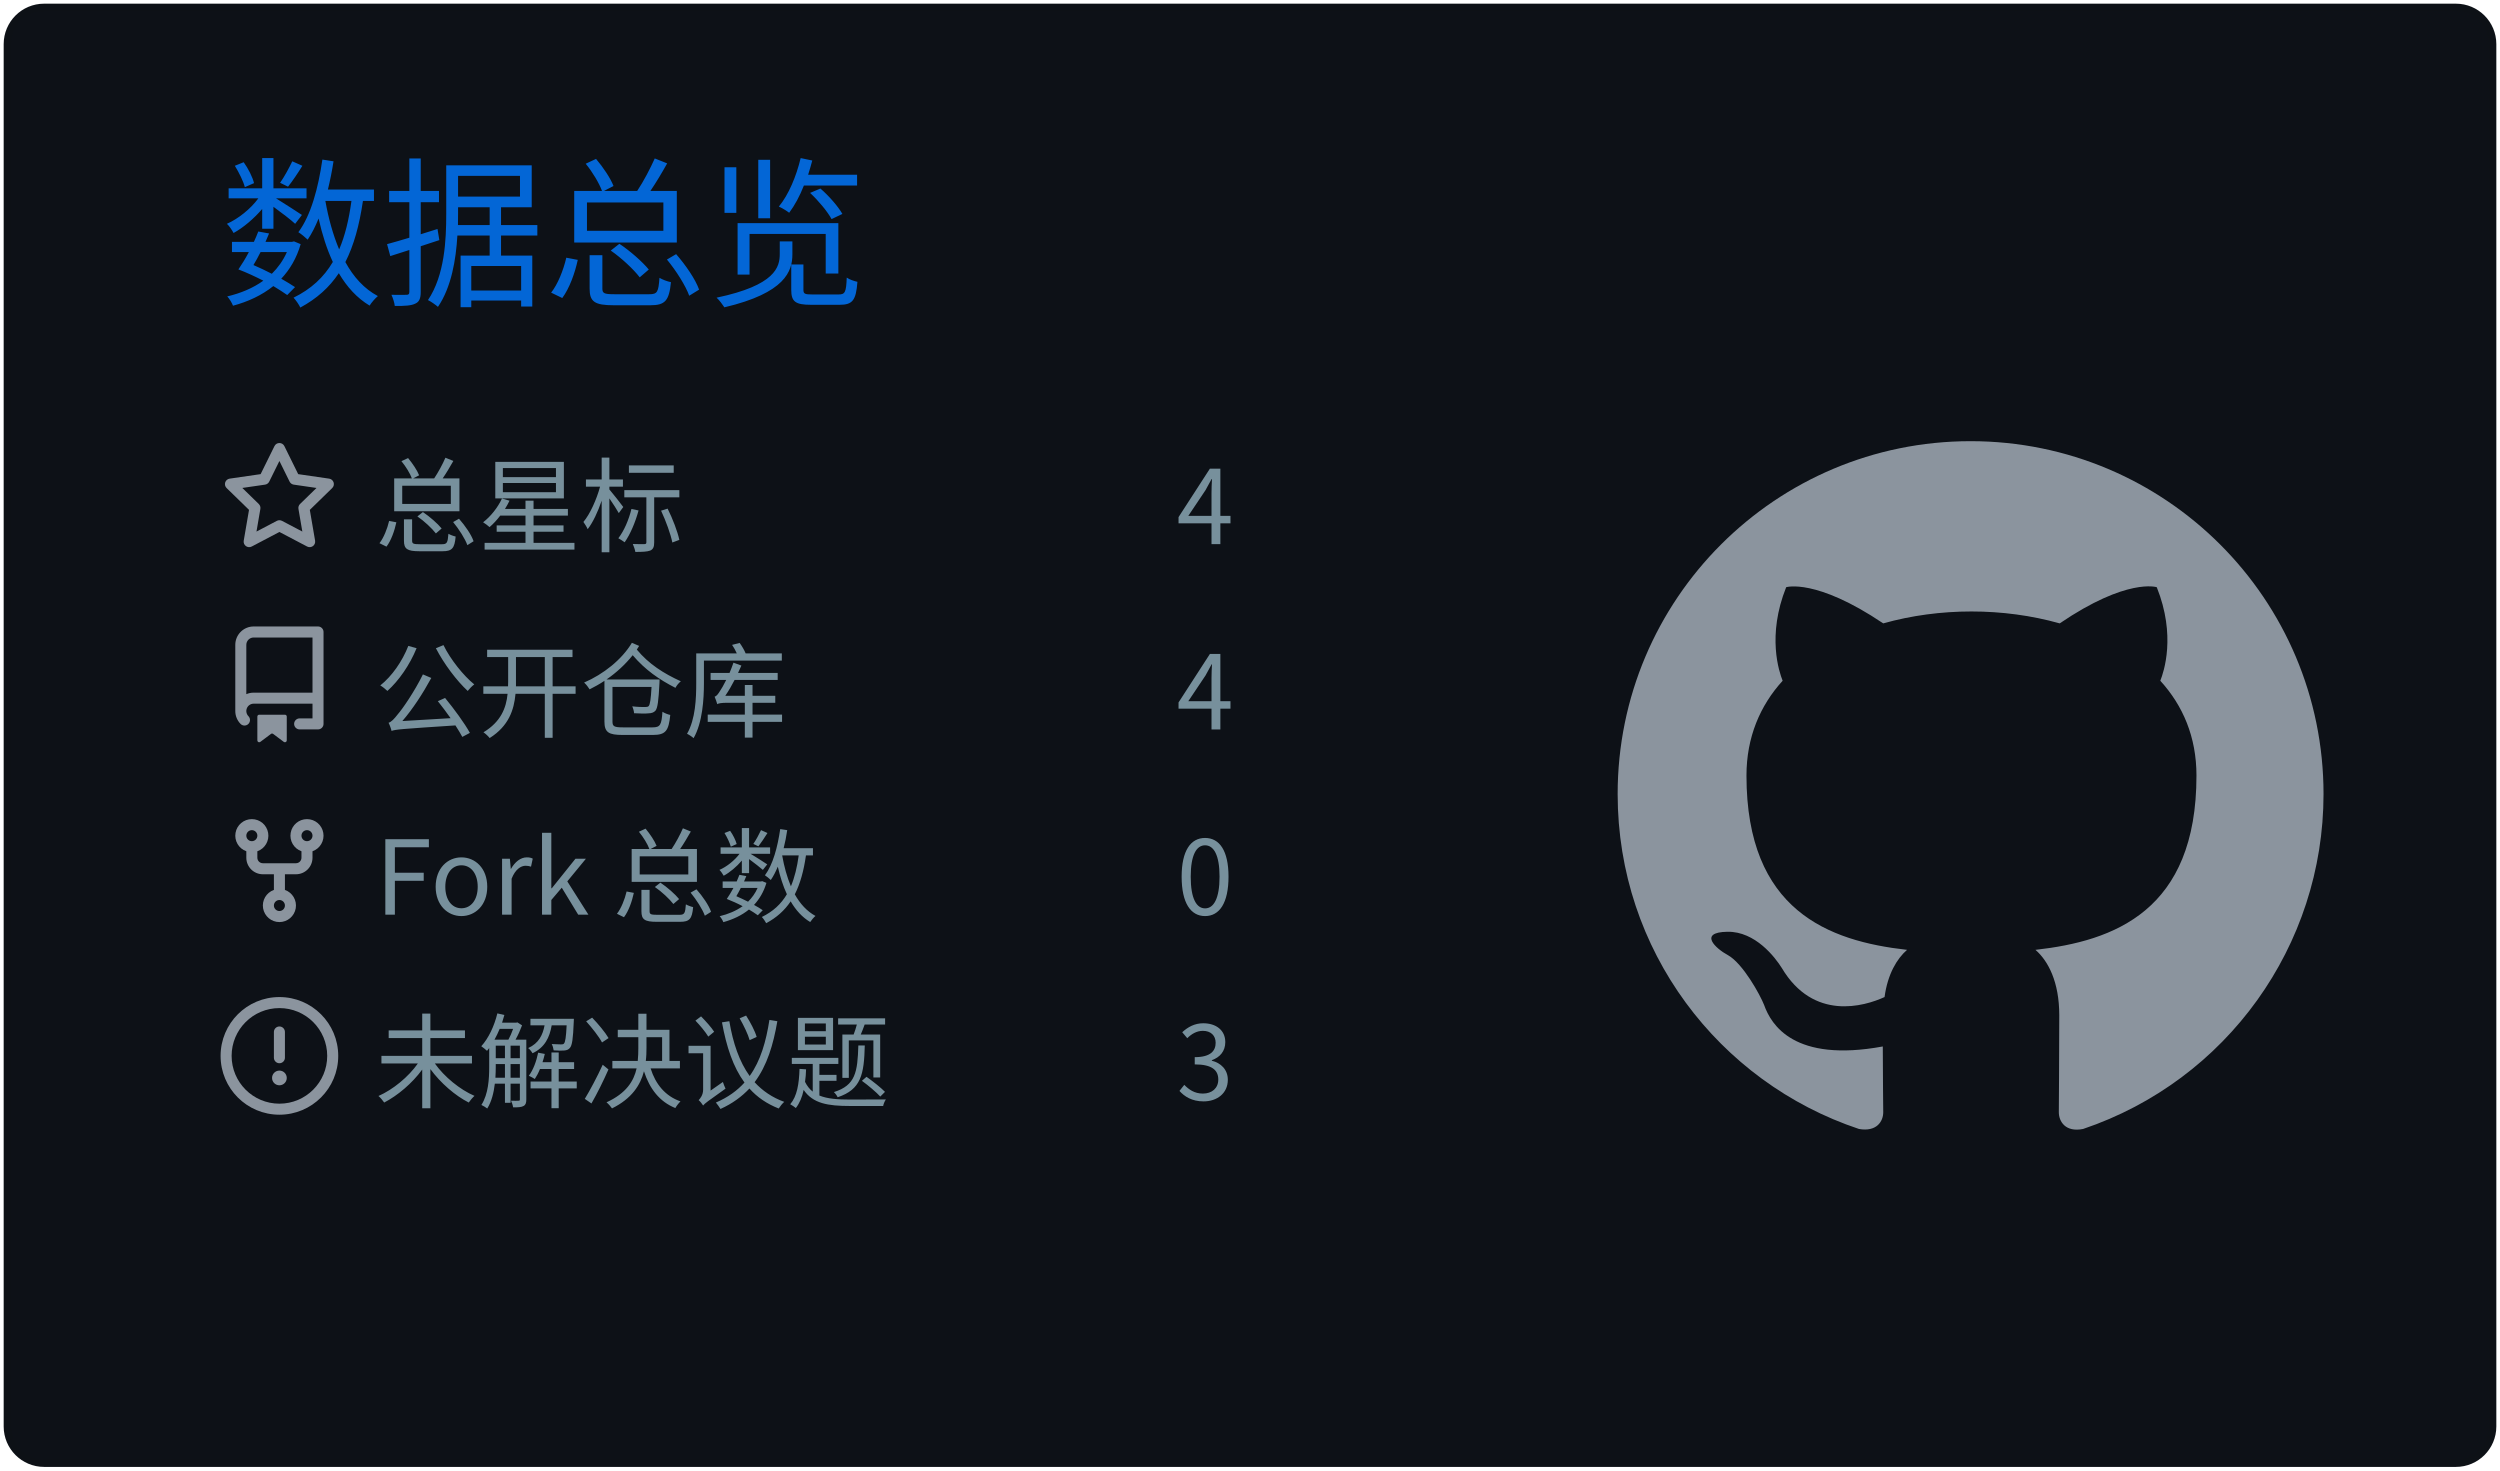
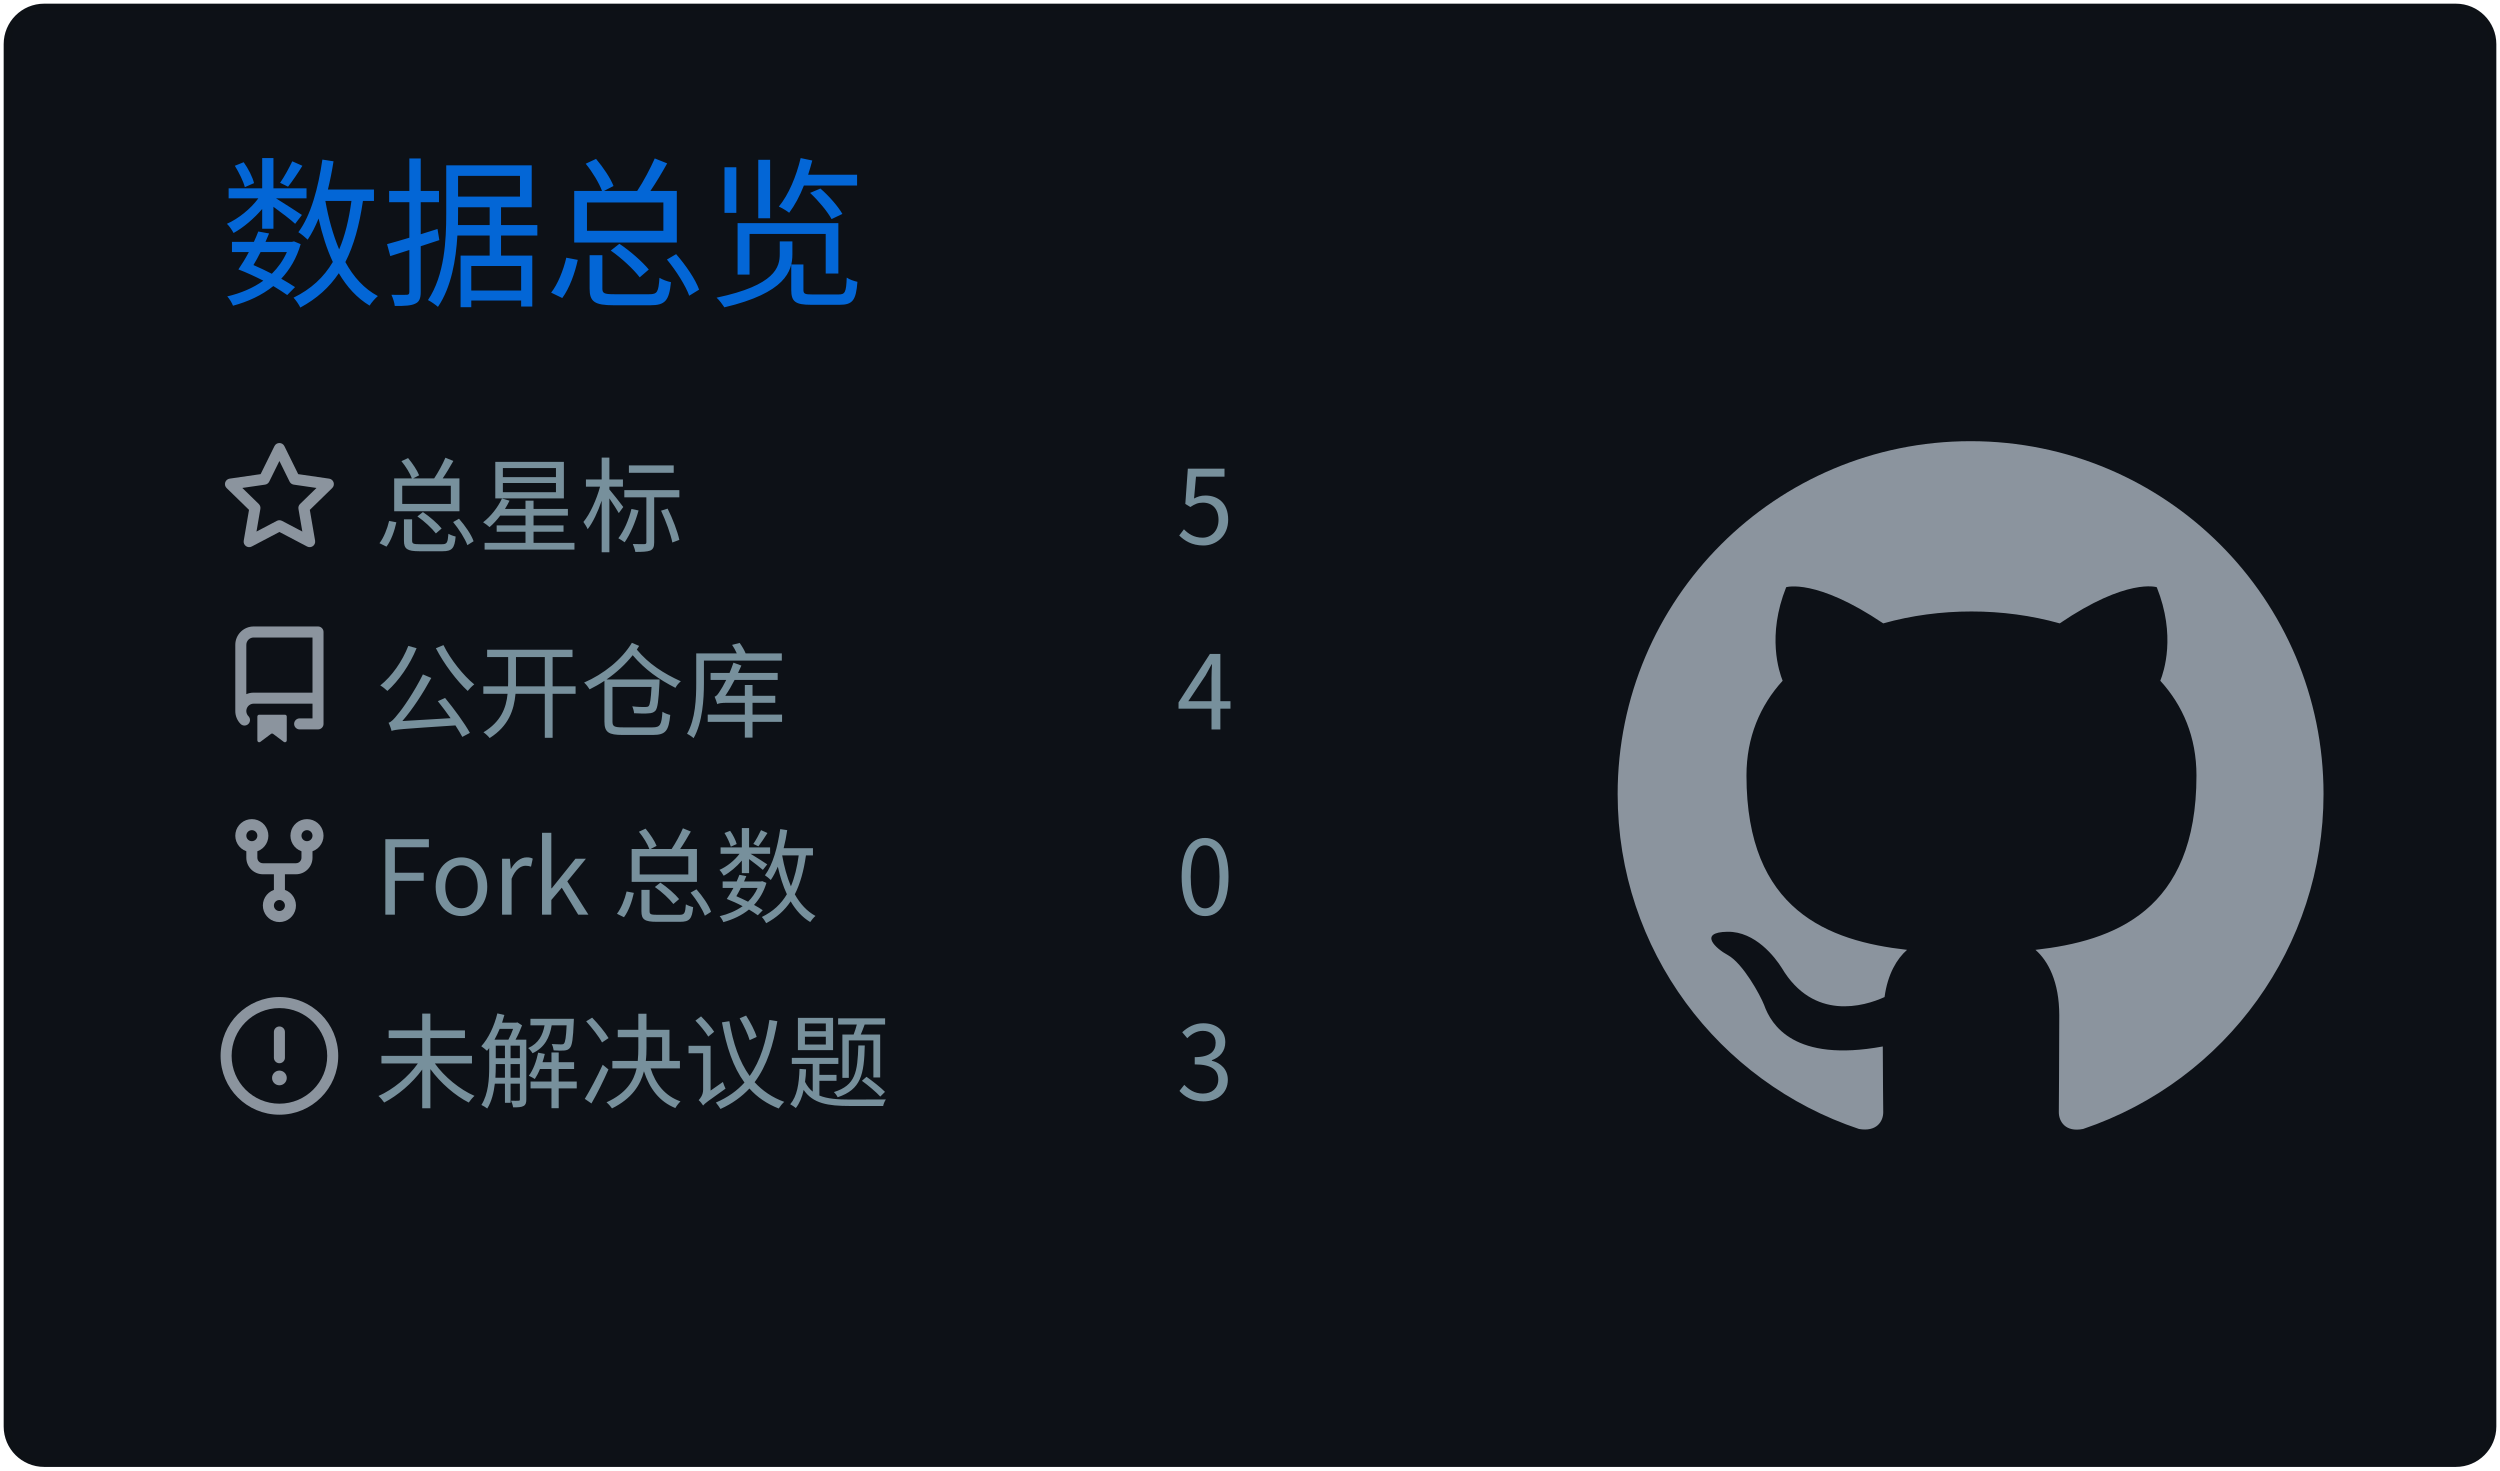
<svg xmlns="http://www.w3.org/2000/svg" width="340" height="200" viewBox="0 0 340 200">
  <style>
@keyframes gpsc-fade{from{opacity:0}to{opacity:1}}
@keyframes gpsc-rise{from{opacity:0;transform:translateY(16px)}to{opacity:1;transform:translateY(0)}}
@keyframes gpsc-grow{from{transform:scaleY(0)}to{transform:scaleY(1)}}
@keyframes gpsc-pop{from{opacity:0;transform:scale(.55)}to{opacity:1;transform:scale(1)}}
@keyframes gpsc-wipe{from{transform:translateX(calc(-1 * var(--gpsc-w,420px)))}to{transform:translateX(0)}}
@keyframes gpsc-tint{from{filter:sepia(.7) saturate(4) hue-rotate(-70deg)}to{filter:sepia(0) saturate(1) hue-rotate(0)}}
@keyframes gpsc-rgb{0%{filter:hue-rotate(0deg) saturate(1)}50%{filter:hue-rotate(180deg) saturate(1.7)}100%{filter:hue-rotate(360deg) saturate(1)}}.gpsc-item{animation:gpsc-fade 1.2s ease both calc(var(--gpsc-i,0) * 0.18s)}.arc{animation:gpsc-pop 1.2s ease both 1.35s;transform-box:fill-box;transform-origin:center}rect.bar{animation:gpsc-grow 1.5s cubic-bezier(.2,.7,.3,1) both 1.35s;transform-box:fill-box;transform-origin:center bottom}.gpsc-reveal{animation:gpsc-wipe 1.8s linear both 1.2s}@media (prefers-reduced-motion:reduce){.gpsc-root,.gpsc-root *,.gpsc-item,.gpsc-chart,rect.bar,.arc,.gpsc-reveal{animation:none!important}}</style>
  <style>* {
          font-family: 'Segoe UI', 'Microsoft YaHei', 'PingFang SC', 'Noto Sans CJK SC', Ubuntu, "Helvetica Neue", Sans-Serif
        }</style>
  <g class="gpsc-root">
    <rect x="1" y="1" rx="5" ry="5" height="99%" width="99.412%" stroke="#0d1116" stroke-width="1" fill="#0d1117" stroke-opacity="1" />
    <text x="30" y="40" class="gpsc-item" style="--gpsc-i: 0; font-size: 22px; fill: #0366d6;">数据总览</text>
    <g transform="translate(0,40)">
      <g transform="translate(30,20)">
        <g class="gpsc-item" style="--gpsc-i: 0;">
          <g transform="translate(0,0)" width="14" height="14" fill="#8b949e">
            <path fill-rule="evenodd" d="M8 .25a.75.75 0 01.673.418l1.882 3.815 4.21.612a.75.75 0 01.416 1.279l-3.046 2.97.719 4.192a.75.75 0 01-1.088.791L8 12.347l-3.766 1.98a.75.75 0 01-1.088-.79l.72-4.194L.818 6.374a.75.75 0 01.416-1.28l4.21-.611L7.327.668A.75.75 0 018 .25zm0 2.445L6.615 5.5a.75.75 0 01-.564.41l-3.097.45 2.24 2.184a.75.75 0 01.216.664l-.528 3.084 2.769-1.456a.75.75 0 01.698 0l2.77 1.456-.53-3.084a.75.75 0 01.216-.664l2.24-2.183-3.096-.45a.75.75 0 01-.564-.41L8 2.694v.001z" />
          </g>
        </g>
        <g class="gpsc-item" style="--gpsc-i: 1;">
          <g transform="translate(0,25.2)" width="14" height="14" fill="#8b949e">
            <path fill-rule="evenodd" d="M2 2.5A2.5 2.5 0 014.5 0h8.75a.75.75 0 01.75.75v12.5a.75.75 0 01-.75.75h-2.5a.75.75 0 110-1.5h1.75v-2h-8a1 1 0 00-.714 1.7.75.75 0 01-1.072 1.05A2.495 2.495 0 012 11.5v-9zm10.5-1V9h-8c-.356 0-.694.074-1 .208V2.5a1 1 0 011-1h8zM5 12.25v3.25a.25.25 0 00.4.2l1.45-1.087a.25.25 0 01.3 0L8.6 15.7a.25.25 0 00.4-.2v-3.25a.25.25 0 00-.25-.25h-3.5a.25.25 0 00-.25.25z" />
          </g>
        </g>
        <g class="gpsc-item" style="--gpsc-i: 2;">
          <g transform="translate(0,50.4)" width="14" height="14" fill="#8b949e">
            <path fill-rule="evenodd" d="M5 3.25a.75.75 0 11-1.5 0 .75.75 0 011.5 0zm0 2.122a2.25 2.25 0 10-1.5 0v.878A2.25 2.25 0 005.75 8.5h1.5v2.128a2.251 2.251 0 101.5 0V8.5h1.5a2.25 2.25 0 002.25-2.25v-.878a2.25 2.25 0 10-1.5 0v.878a.75.75 0 01-.75.75h-4.5A.75.75 0 015 6.25v-.878zm3.75 7.378a.75.75 0 11-1.5 0 .75.75 0 011.5 0zm3-8.75a.75.75 0 100-1.5.75.75 0 000 1.5z" />
          </g>
        </g>
        <g class="gpsc-item" style="--gpsc-i: 3;">
          <g transform="translate(0,75.6)" width="14" height="14" fill="#8b949e">
            <path fill-rule="evenodd" d="M8 1.5a6.5 6.5 0 100 13 6.5 6.5 0 000-13zM0 8a8 8 0 1116 0A8 8 0 010 8zm9 3a1 1 0 11-2 0 1 1 0 012 0zm-.25-6.25a.75.75 0 00-1.5 0v3.5a.75.75 0 001.5 0v-3.5z" />
          </g>
        </g>
        <text x="21" y="14" class="gpsc-item" style="--gpsc-i: 0; fill: #77909c; font-size: 14px;">总星标</text>
        <text x="21" y="39.2" class="gpsc-item" style="--gpsc-i: 1; fill: #77909c; font-size: 14px;">公开仓库</text>
        <text x="21" y="64.4" class="gpsc-item" style="--gpsc-i: 2; fill: #77909c; font-size: 14px;">Fork 总数</text>
        <text x="21" y="89.6" class="gpsc-item" style="--gpsc-i: 3; fill: #77909c; font-size: 14px;">未解决议题</text>
-         <text x="130" y="14" class="gpsc-item" style="--gpsc-i: 0; fill: #77909c; font-size: 14px;">4</text>
+         <text x="130" y="14" class="gpsc-item" style="--gpsc-i: 0; fill: #77909c; font-size: 14px;">5</text>
        <text x="130" y="39.2" class="gpsc-item" style="--gpsc-i: 1; fill: #77909c; font-size: 14px;">4</text>
        <text x="130" y="64.4" class="gpsc-item" style="--gpsc-i: 2; fill: #77909c; font-size: 14px;">0</text>
        <text x="130" y="89.6" class="gpsc-item" style="--gpsc-i: 3; fill: #77909c; font-size: 14px;">3</text>
      </g>
      <g transform="translate(220,20)">
        <g transform="scale(6)" style="fill: #8b949e;">
          <path fill-rule="evenodd" d="M8 0C3.58 0 0 3.58 0 8c0 3.54 2.29 6.53 5.47 7.59.4.07.55-.17.55-.38 0-.19-.01-.82-.01-1.49-2.01.37-2.53-.49-2.69-.94-.09-.23-.48-.94-.82-1.13-.28-.15-.68-.52-.01-.53.63-.01 1.08.58 1.23.82.72 1.21 1.87.87 2.33.66.07-.52.28-.87.51-1.07-1.78-.2-3.64-.89-3.64-3.95 0-.87.31-1.59.82-2.15-.08-.2-.36-1.02.08-2.12 0 0 .67-.21 2.2.82.64-.18 1.32-.27 2-.27.68 0 1.36.09 2 .27 1.53-1.04 2.2-.82 2.2-.82.44 1.1.16 1.92.08 2.12.51.56.82 1.27.82 2.15 0 3.07-1.87 3.75-3.65 3.95.29.25.54.73.54 1.48 0 1.07-.01 1.93-.01 2.2 0 .21.15.46.55.38A8.013 8.013 0 0016 8c0-4.42-3.58-8-8-8z" />
        </g>
      </g>
    </g>
  </g>
</svg>
